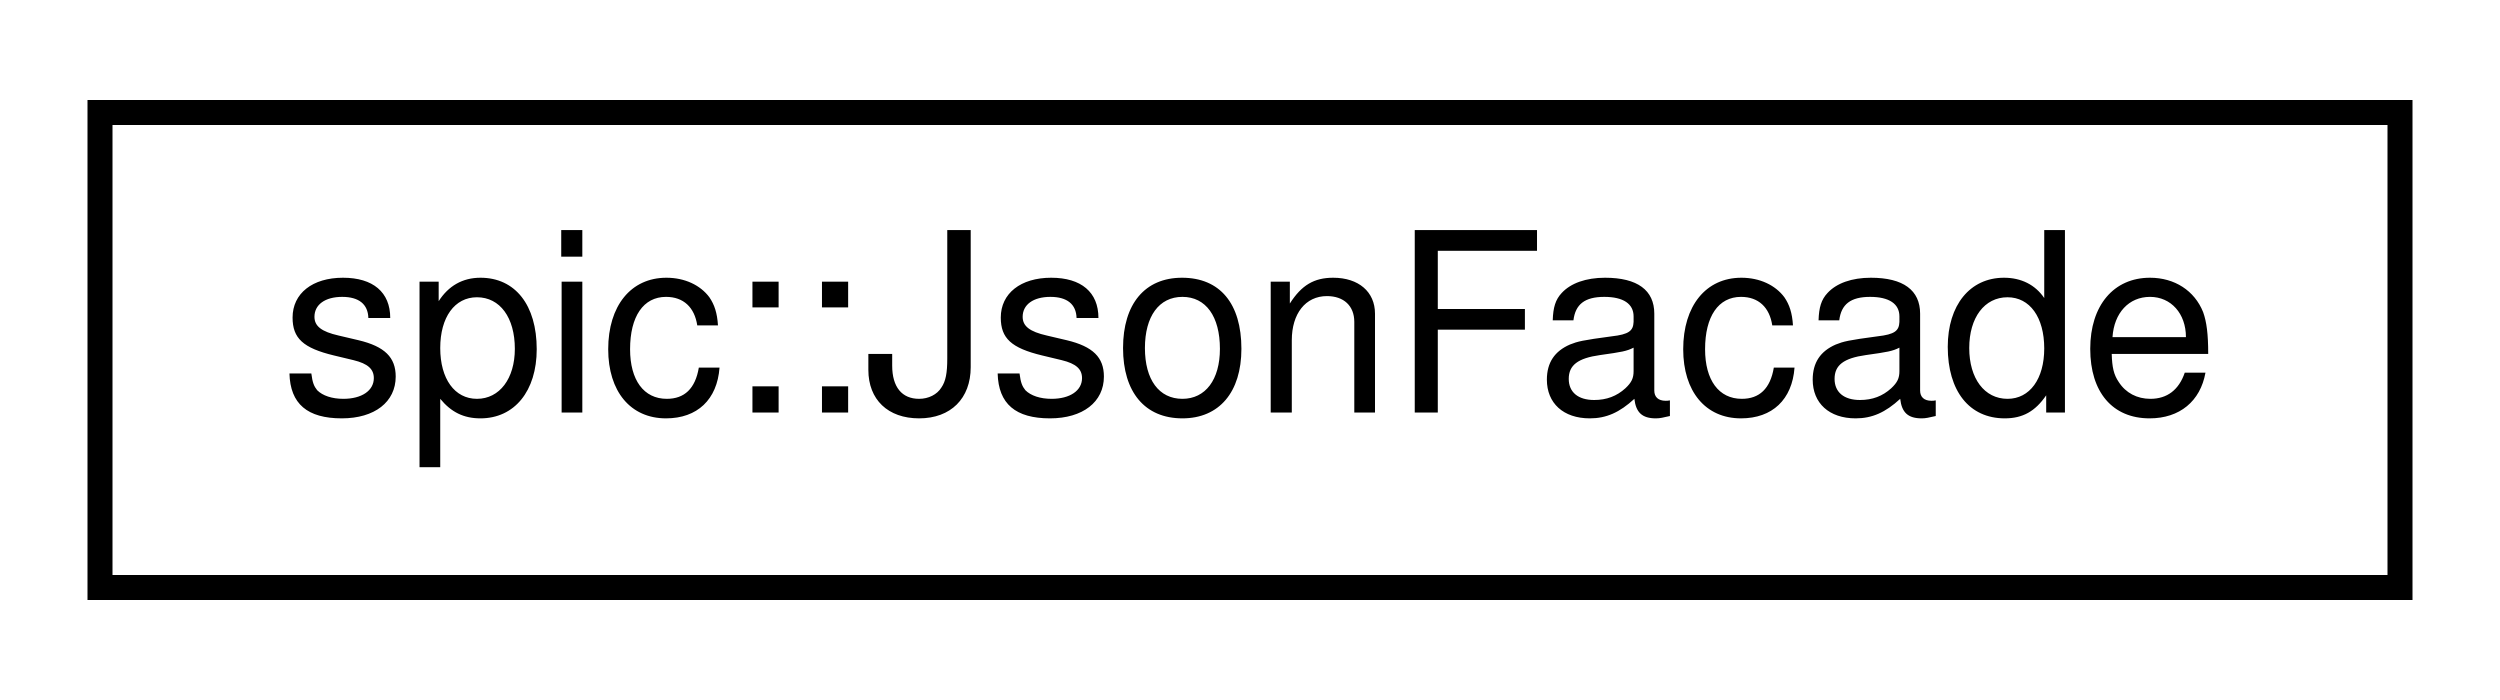
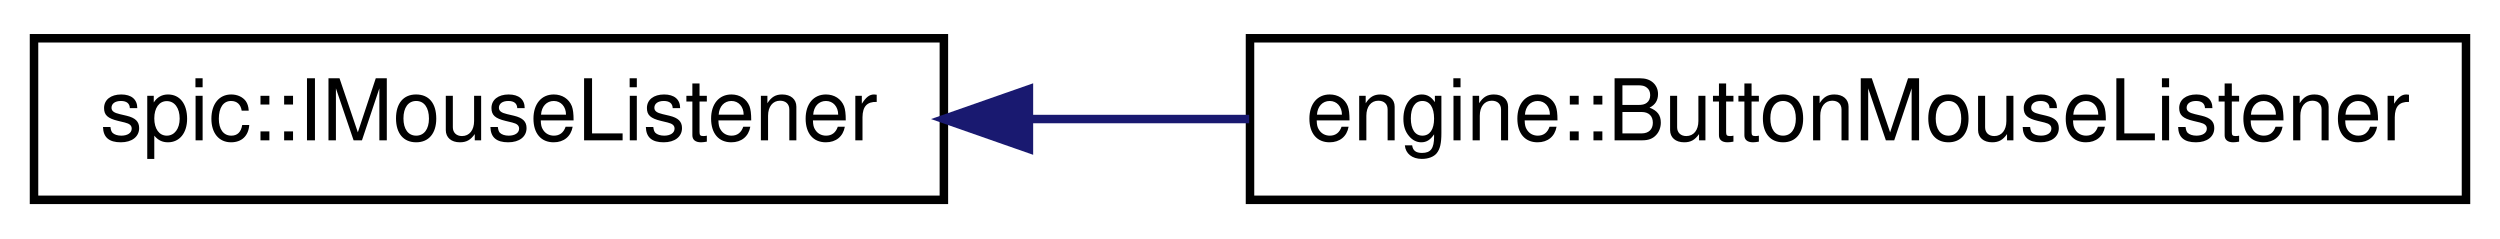
- <svg xmlns="http://www.w3.org/2000/svg" xmlns:xlink="http://www.w3.org/1999/xlink" width="100pt" height="28pt" viewBox="0.00 0.00 100.00 28.00">
+ <svg xmlns="http://www.w3.org/2000/svg" xmlns:xlink="http://www.w3.org/1999/xlink" width="294pt" height="28pt" viewBox="0.00 0.00 294.00 28.00">
  <g id="graph0" class="graph" transform="scale(1 1) rotate(0) translate(4 24)">
    <g id="node1" class="node">
      <g id="a_node1">
-         <a xlink:href="classspic_1_1JsonFacade.html" target="_top" xlink:title=" ">
-           <polygon fill="none" stroke="black" points="0,-0.5 0,-19.5 92,-19.5 92,-0.5 0,-0.5" />
-           <text text-anchor="middle" x="46" y="-7.5" font-family="Helvetica,sans-Serif" font-size="10.00">spic::JsonFacade</text>
+         <a xlink:href="classspic_1_1IMouseListener.html" target="_top" xlink:title="Interface for objects wanting to respond to mouse events. @spicapi.">
+           <polygon fill="none" stroke="black" points="0,-0.5 0,-19.5 107,-19.5 107,-0.5 0,-0.5" />
+           <text text-anchor="middle" x="53.5" y="-7.5" font-family="Helvetica,sans-Serif" font-size="10.00">spic::IMouseListener</text>
        </a>
      </g>
    </g>
+     <g id="node2" class="node">
+       <g id="a_node2">
+         <a xlink:href="classengine_1_1ButtonMouseListener.html" target="_top" xlink:title=" ">
+           <polygon fill="none" stroke="black" points="143,-0.5 143,-19.5 286,-19.5 286,-0.5 143,-0.5" />
+           <text text-anchor="middle" x="214.5" y="-7.5" font-family="Helvetica,sans-Serif" font-size="10.00">engine::ButtonMouseListener</text>
+         </a>
+       </g>
+     </g>
+     <g id="edge1" class="edge">
+       <path fill="none" stroke="midnightblue" d="M117.15,-10C125.6,-10 134.32,-10 142.9,-10" />
+       <polygon fill="midnightblue" stroke="midnightblue" points="117,-6.5 107,-10 117,-13.5 117,-6.5" />
+     </g>
  </g>
</svg>
